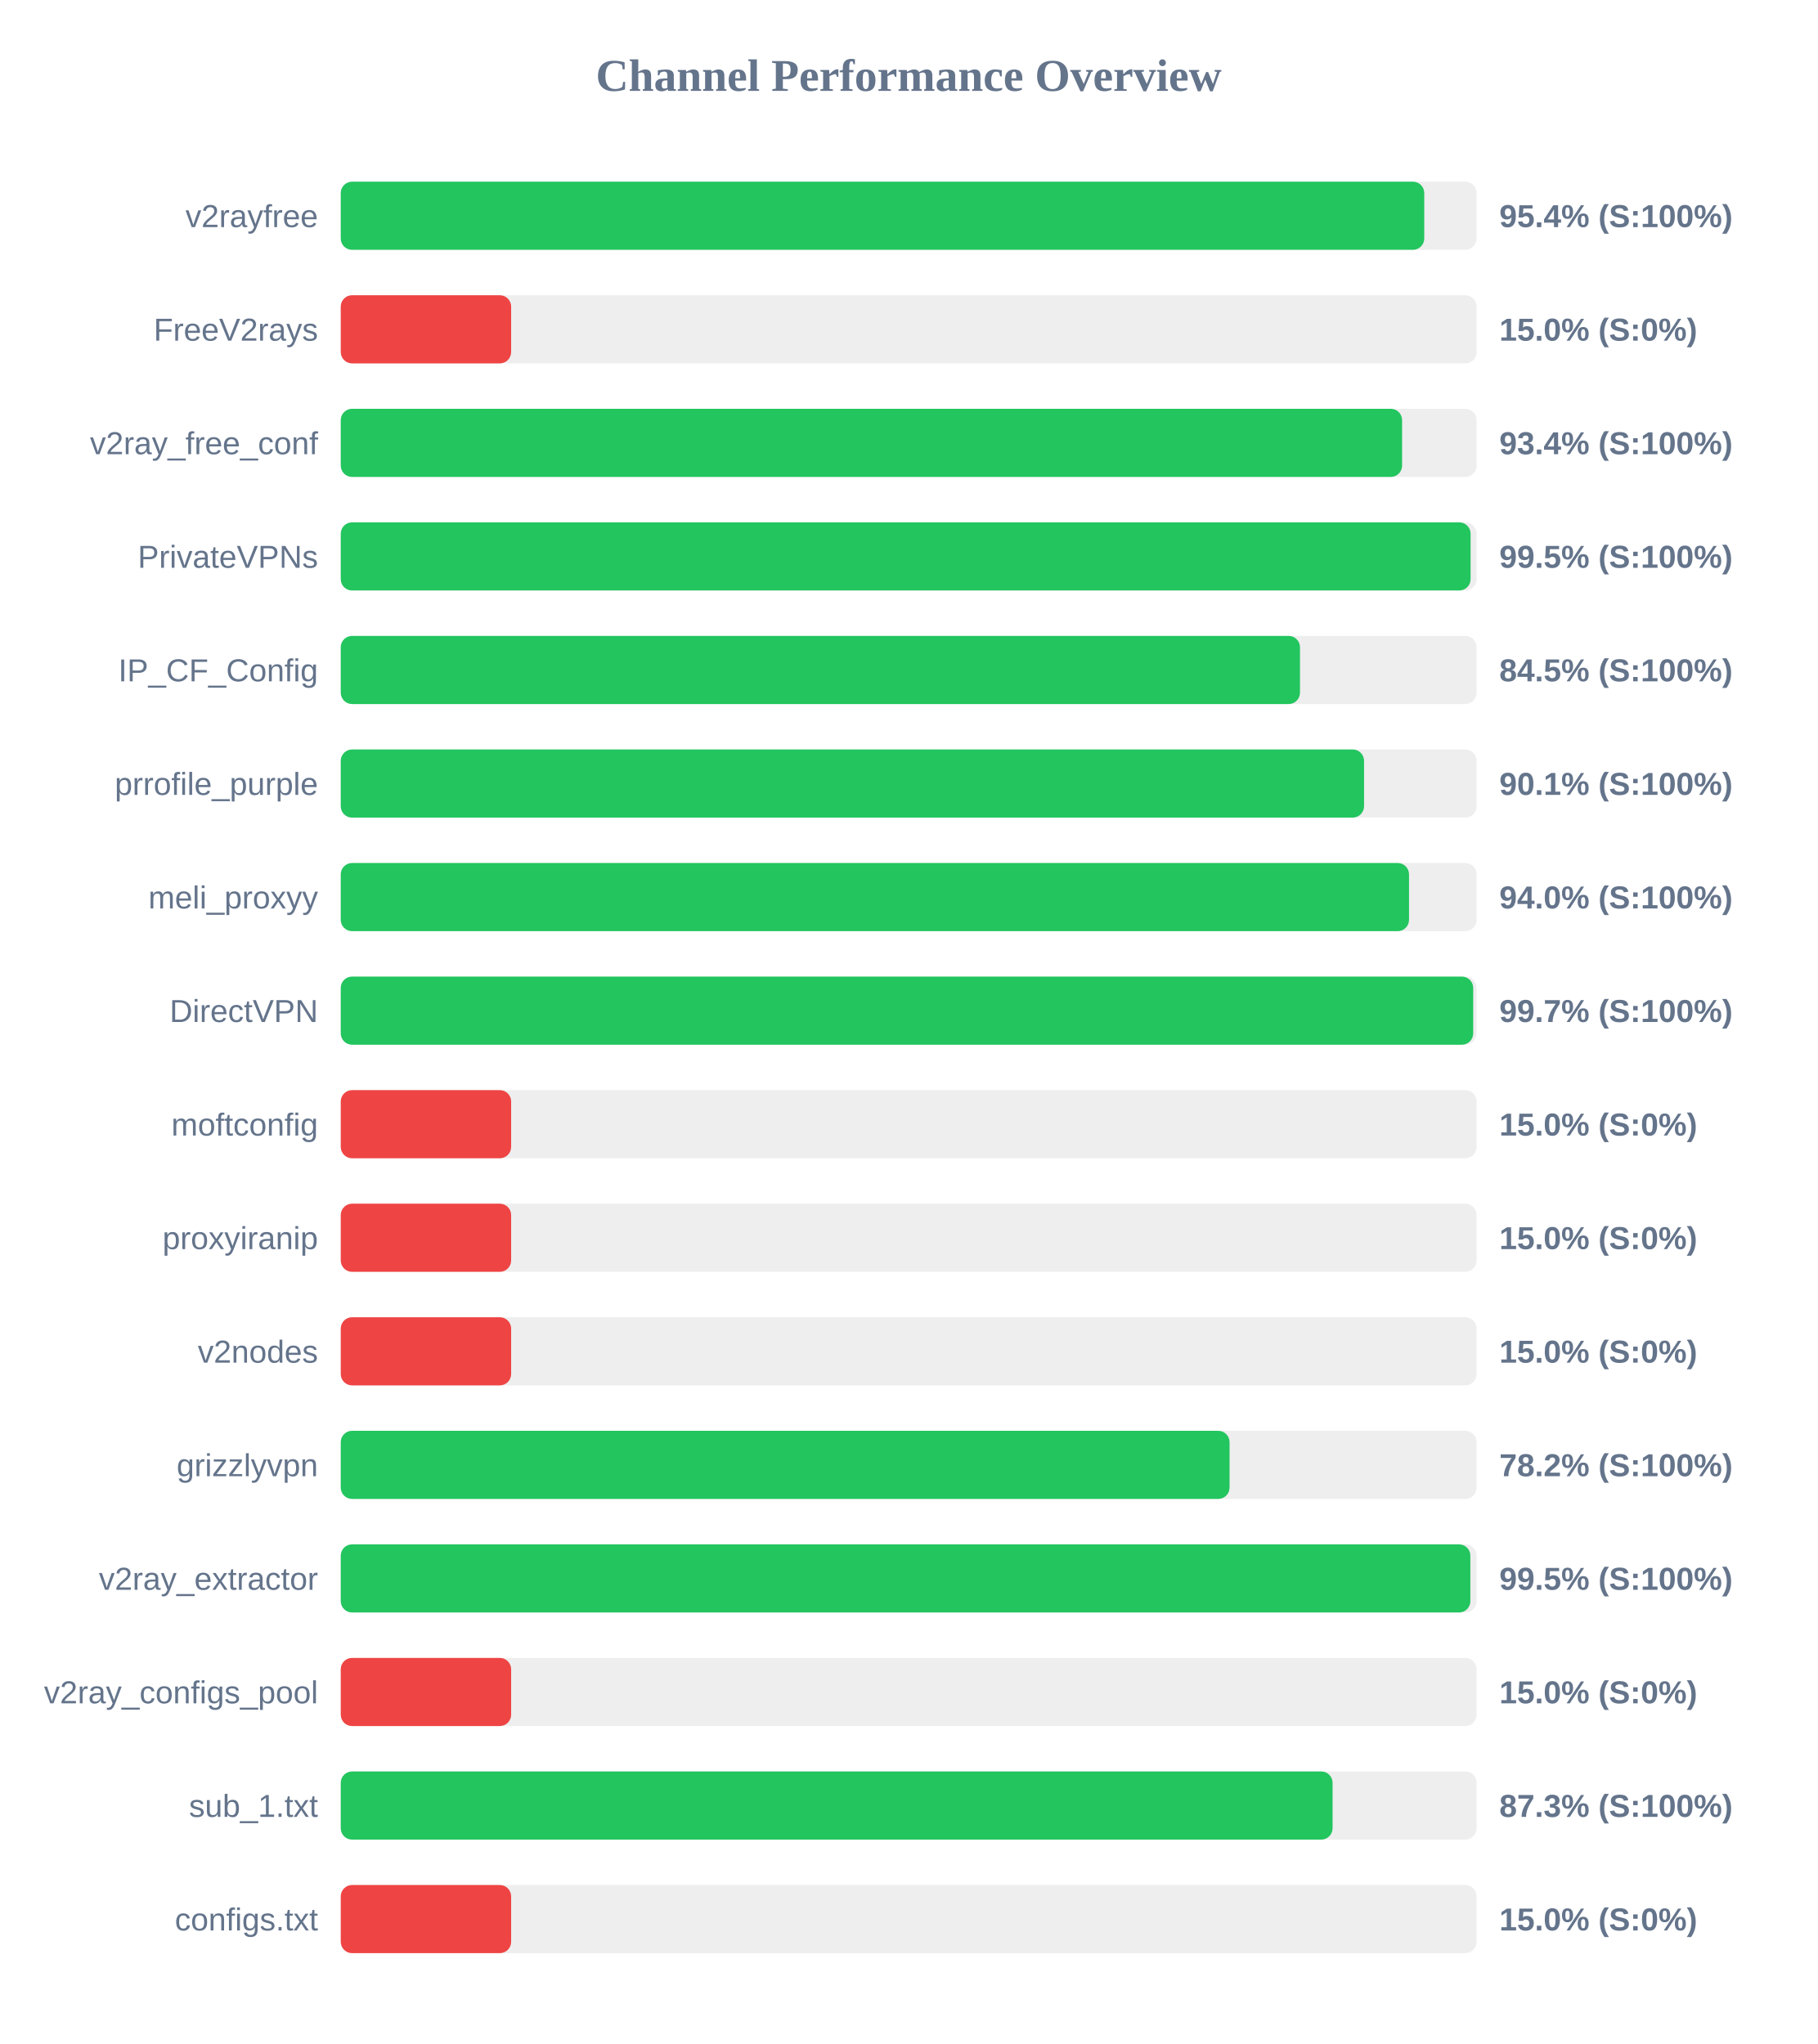
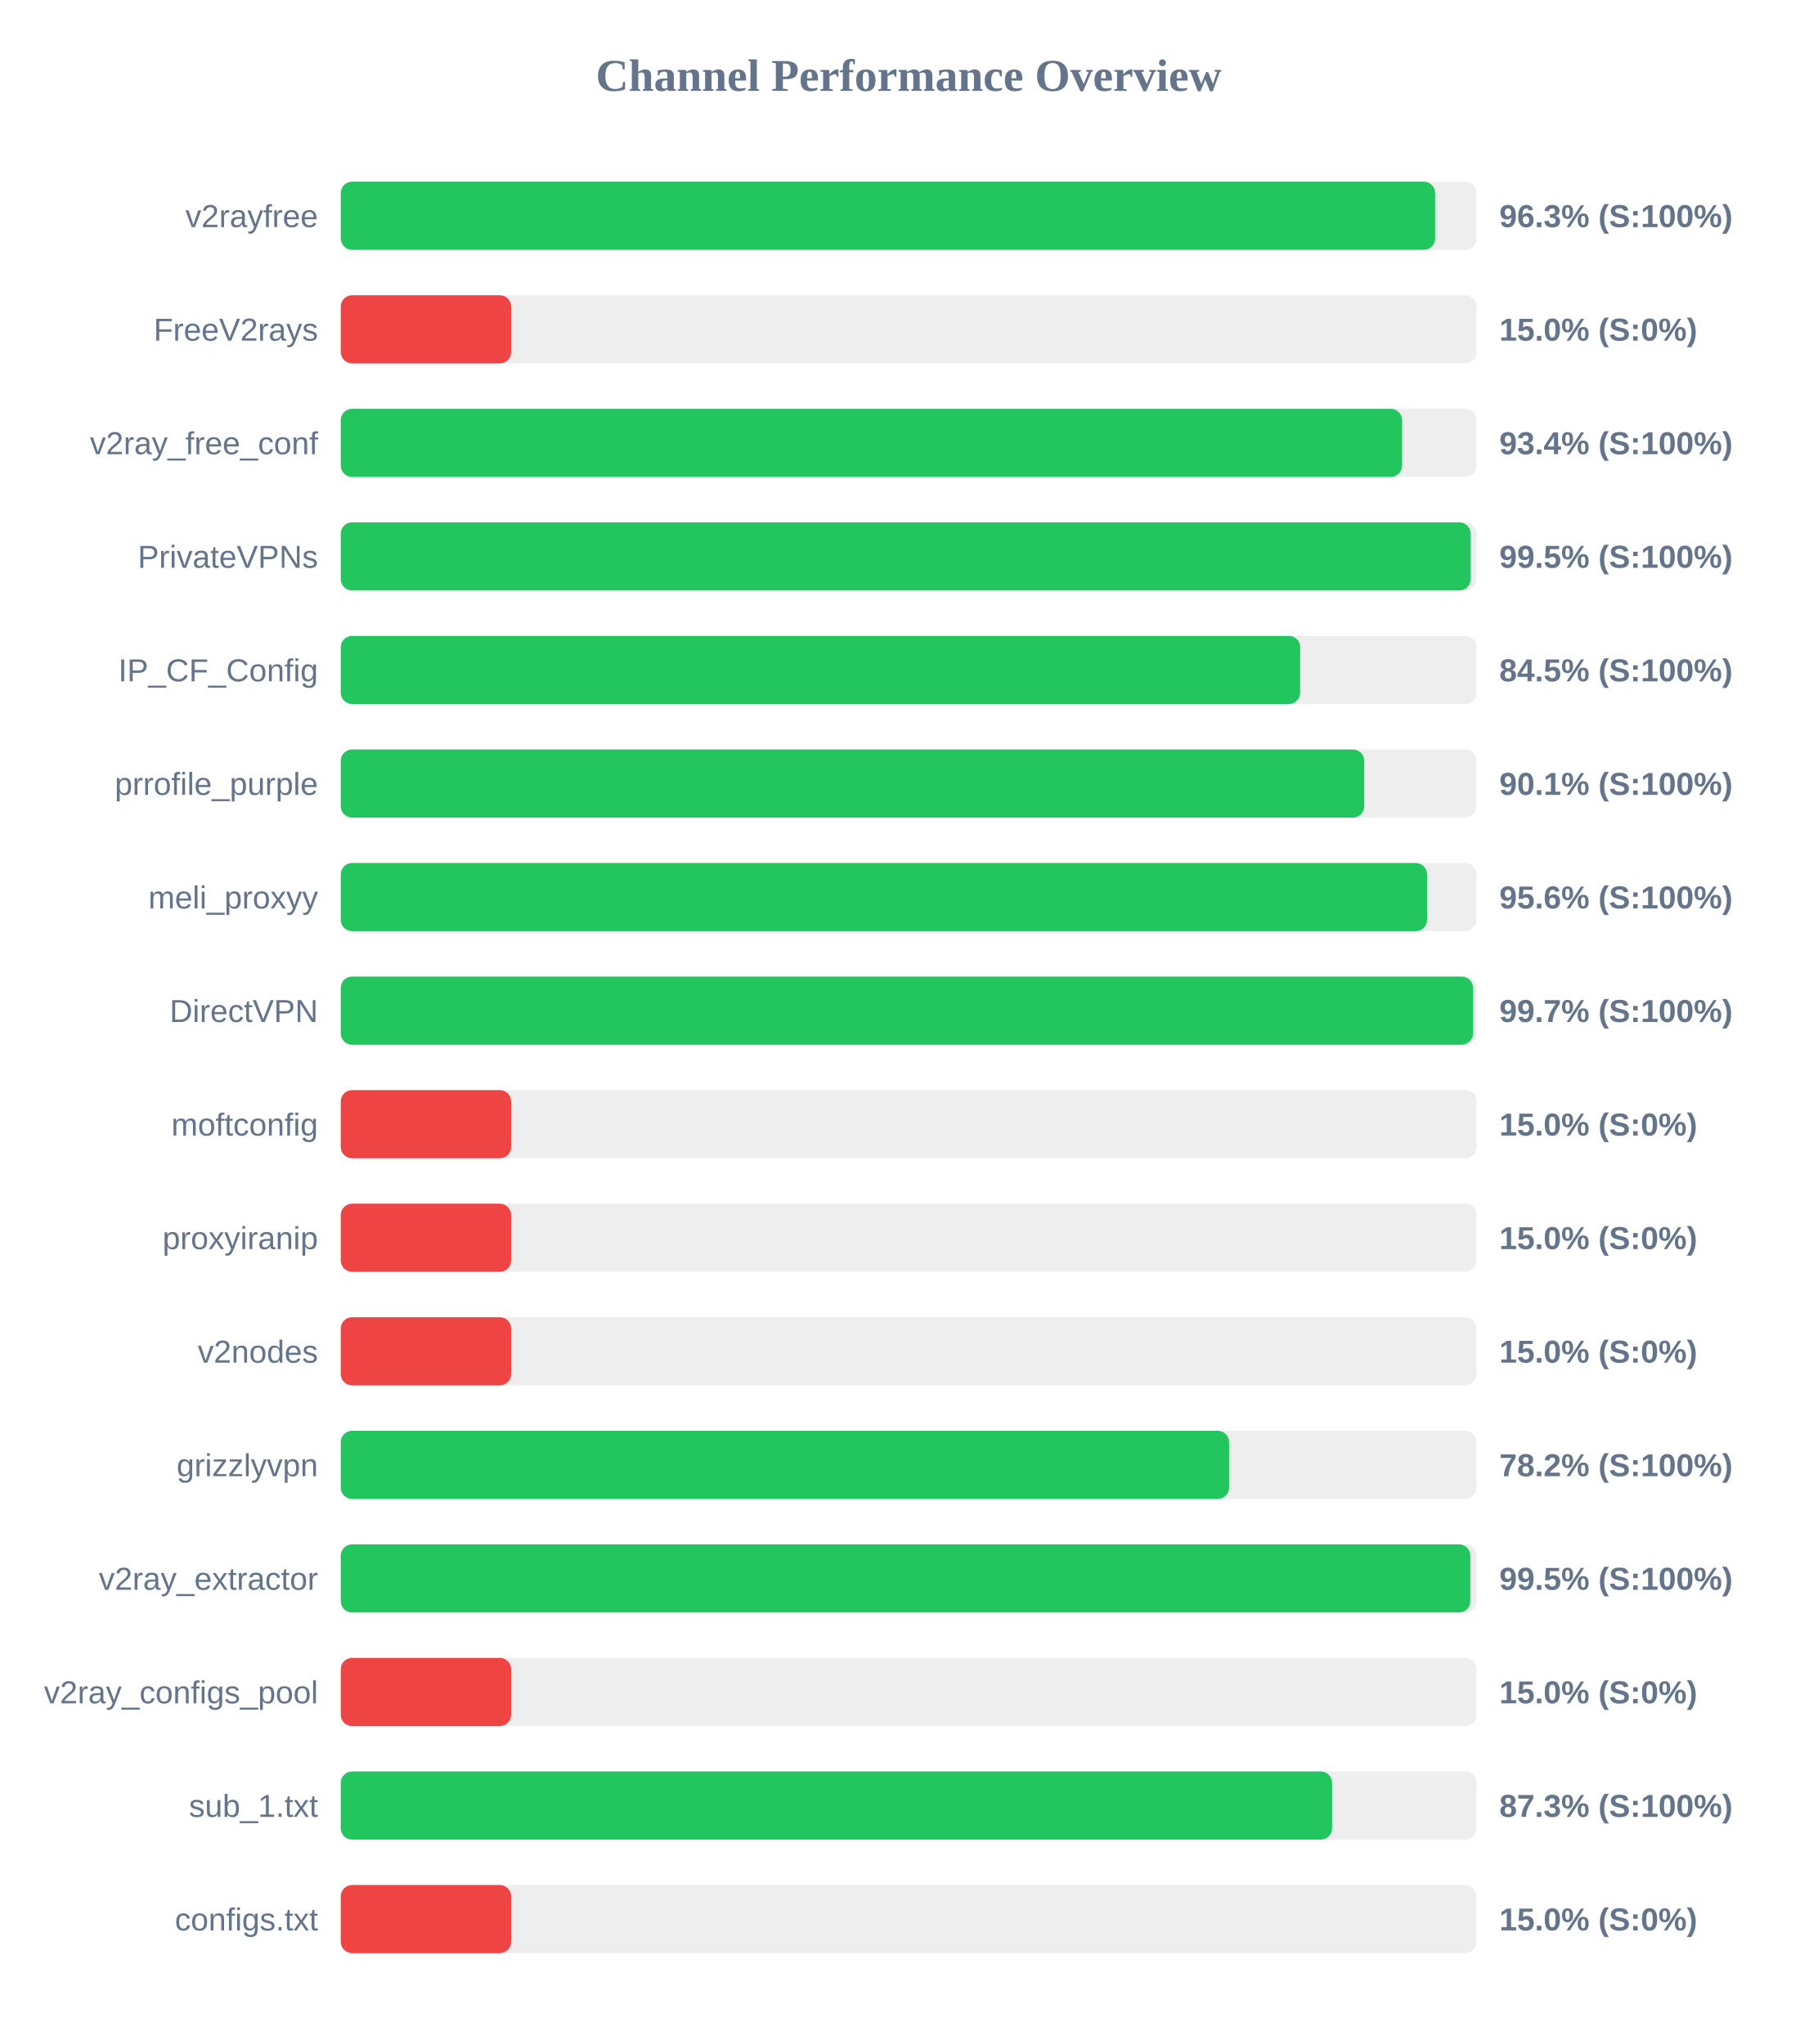
<svg xmlns="http://www.w3.org/2000/svg" width="800" height="900" version="1.1">
  <style>
        .row { font: 14px Arial; fill: #64748b; }
        .score { font: bold 14px Arial; fill: #64748b; }
    </style>
  <text x="400" y="40" text-anchor="middle" font-size="20px" font-weight="bold" fill="#64748b">Channel Performance Overview</text>
  <rect x="150" y="80" width="500" height="30" fill="#eee" rx="5" />
-   <rect x="150" y="80" width="476.95" height="30" fill="#22c55e" rx="5" />
+   <rect x="150" y="80" width="481.75" height="30" fill="#22c55e" rx="5" />
  <text x="140" y="100" text-anchor="end" class="row">v2rayfree</text>
-   <text x="660" y="100" text-anchor="start" class="score">95.4% (S:100%)</text>
+   <text x="660" y="100" text-anchor="start" class="score">96.3% (S:100%)</text>
  <rect x="150" y="130" width="500" height="30" fill="#eee" rx="5" />
  <rect x="150" y="130" width="75.0" height="30" fill="#ef4444" rx="5" />
  <text x="140" y="150" text-anchor="end" class="row">FreeV2rays</text>
  <text x="660" y="150" text-anchor="start" class="score">15.0% (S:0%)</text>
  <rect x="150" y="180" width="500" height="30" fill="#eee" rx="5" />
  <rect x="150" y="180" width="467.2" height="30" fill="#22c55e" rx="5" />
  <text x="140" y="200" text-anchor="end" class="row">v2ray_free_conf</text>
  <text x="660" y="200" text-anchor="start" class="score">93.4% (S:100%)</text>
  <rect x="150" y="230" width="500" height="30" fill="#eee" rx="5" />
-   <rect x="150" y="230" width="497.35" height="30" fill="#22c55e" rx="5" />
+   <rect x="150" y="230" width="497.4" height="30" fill="#22c55e" rx="5" />
  <text x="140" y="250" text-anchor="end" class="row">PrivateVPNs</text>
  <text x="660" y="250" text-anchor="start" class="score">99.5% (S:100%)</text>
  <rect x="150" y="280" width="500" height="30" fill="#eee" rx="5" />
-   <rect x="150" y="280" width="422.25" height="30" fill="#22c55e" rx="5" />
+   <rect x="150" y="280" width="422.35" height="30" fill="#22c55e" rx="5" />
  <text x="140" y="300" text-anchor="end" class="row">IP_CF_Config</text>
  <text x="660" y="300" text-anchor="start" class="score">84.5% (S:100%)</text>
  <rect x="150" y="330" width="500" height="30" fill="#eee" rx="5" />
-   <rect x="150" y="330" width="450.45" height="30" fill="#22c55e" rx="5" />
+   <rect x="150" y="330" width="450.55" height="30" fill="#22c55e" rx="5" />
  <text x="140" y="350" text-anchor="end" class="row">prrofile_purple</text>
  <text x="660" y="350" text-anchor="start" class="score">90.1% (S:100%)</text>
  <rect x="150" y="380" width="500" height="30" fill="#eee" rx="5" />
-   <rect x="150" y="380" width="470.25" height="30" fill="#22c55e" rx="5" />
+   <rect x="150" y="380" width="478.2" height="30" fill="#22c55e" rx="5" />
  <text x="140" y="400" text-anchor="end" class="row">meli_proxyy</text>
-   <text x="660" y="400" text-anchor="start" class="score">94.0% (S:100%)</text>
+   <text x="660" y="400" text-anchor="start" class="score">95.6% (S:100%)</text>
  <rect x="150" y="430" width="500" height="30" fill="#eee" rx="5" />
-   <rect x="150" y="430" width="498.5" height="30" fill="#22c55e" rx="5" />
+   <rect x="150" y="430" width="498.45" height="30" fill="#22c55e" rx="5" />
  <text x="140" y="450" text-anchor="end" class="row">DirectVPN</text>
  <text x="660" y="450" text-anchor="start" class="score">99.7% (S:100%)</text>
  <rect x="150" y="480" width="500" height="30" fill="#eee" rx="5" />
  <rect x="150" y="480" width="75.0" height="30" fill="#ef4444" rx="5" />
  <text x="140" y="500" text-anchor="end" class="row">moftconfig</text>
  <text x="660" y="500" text-anchor="start" class="score">15.0% (S:0%)</text>
  <rect x="150" y="530" width="500" height="30" fill="#eee" rx="5" />
  <rect x="150" y="530" width="75.0" height="30" fill="#ef4444" rx="5" />
  <text x="140" y="550" text-anchor="end" class="row">proxyiranip</text>
  <text x="660" y="550" text-anchor="start" class="score">15.0% (S:0%)</text>
  <rect x="150" y="580" width="500" height="30" fill="#eee" rx="5" />
  <rect x="150" y="580" width="75.0" height="30" fill="#ef4444" rx="5" />
  <text x="140" y="600" text-anchor="end" class="row">v2nodes</text>
  <text x="660" y="600" text-anchor="start" class="score">15.0% (S:0%)</text>
  <rect x="150" y="630" width="500" height="30" fill="#eee" rx="5" />
-   <rect x="150" y="630" width="391.25" height="30" fill="#22c55e" rx="5" />
+   <rect x="150" y="630" width="391.05" height="30" fill="#22c55e" rx="5" />
  <text x="140" y="650" text-anchor="end" class="row">grizzlyvpn</text>
  <text x="660" y="650" text-anchor="start" class="score">78.2% (S:100%)</text>
  <rect x="150" y="680" width="500" height="30" fill="#eee" rx="5" />
  <rect x="150" y="680" width="497.25" height="30" fill="#22c55e" rx="5" />
  <text x="140" y="700" text-anchor="end" class="row">v2ray_extractor</text>
  <text x="660" y="700" text-anchor="start" class="score">99.5% (S:100%)</text>
  <rect x="150" y="730" width="500" height="30" fill="#eee" rx="5" />
  <rect x="150" y="730" width="75.0" height="30" fill="#ef4444" rx="5" />
  <text x="140" y="750" text-anchor="end" class="row">v2ray_configs_pool</text>
  <text x="660" y="750" text-anchor="start" class="score">15.0% (S:0%)</text>
  <rect x="150" y="780" width="500" height="30" fill="#eee" rx="5" />
-   <rect x="150" y="780" width="436.6" height="30" fill="#22c55e" rx="5" />
+   <rect x="150" y="780" width="436.4" height="30" fill="#22c55e" rx="5" />
  <text x="140" y="800" text-anchor="end" class="row">sub_1.txt</text>
  <text x="660" y="800" text-anchor="start" class="score">87.3% (S:100%)</text>
  <rect x="150" y="830" width="500" height="30" fill="#eee" rx="5" />
  <rect x="150" y="830" width="75.0" height="30" fill="#ef4444" rx="5" />
  <text x="140" y="850" text-anchor="end" class="row">configs.txt</text>
  <text x="660" y="850" text-anchor="start" class="score">15.0% (S:0%)</text>
</svg>
